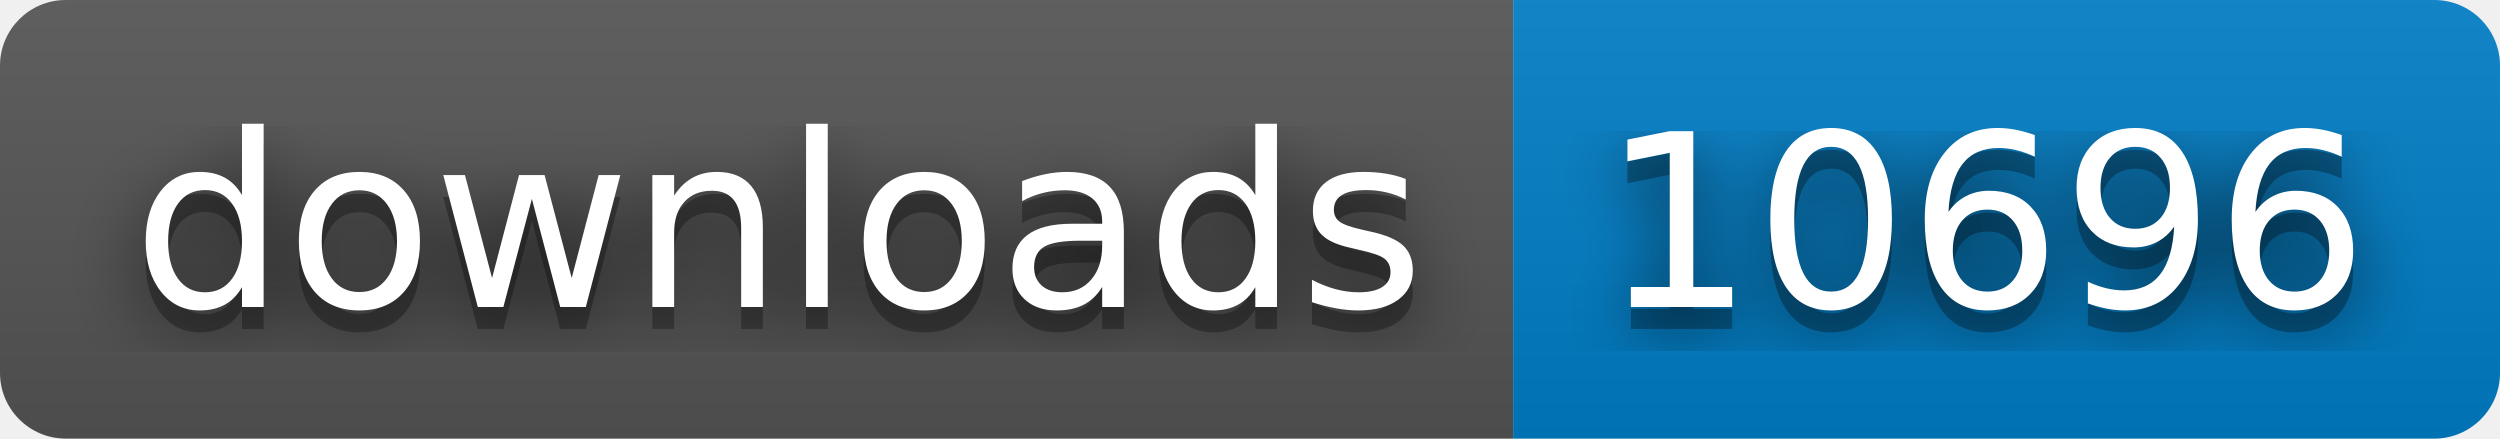
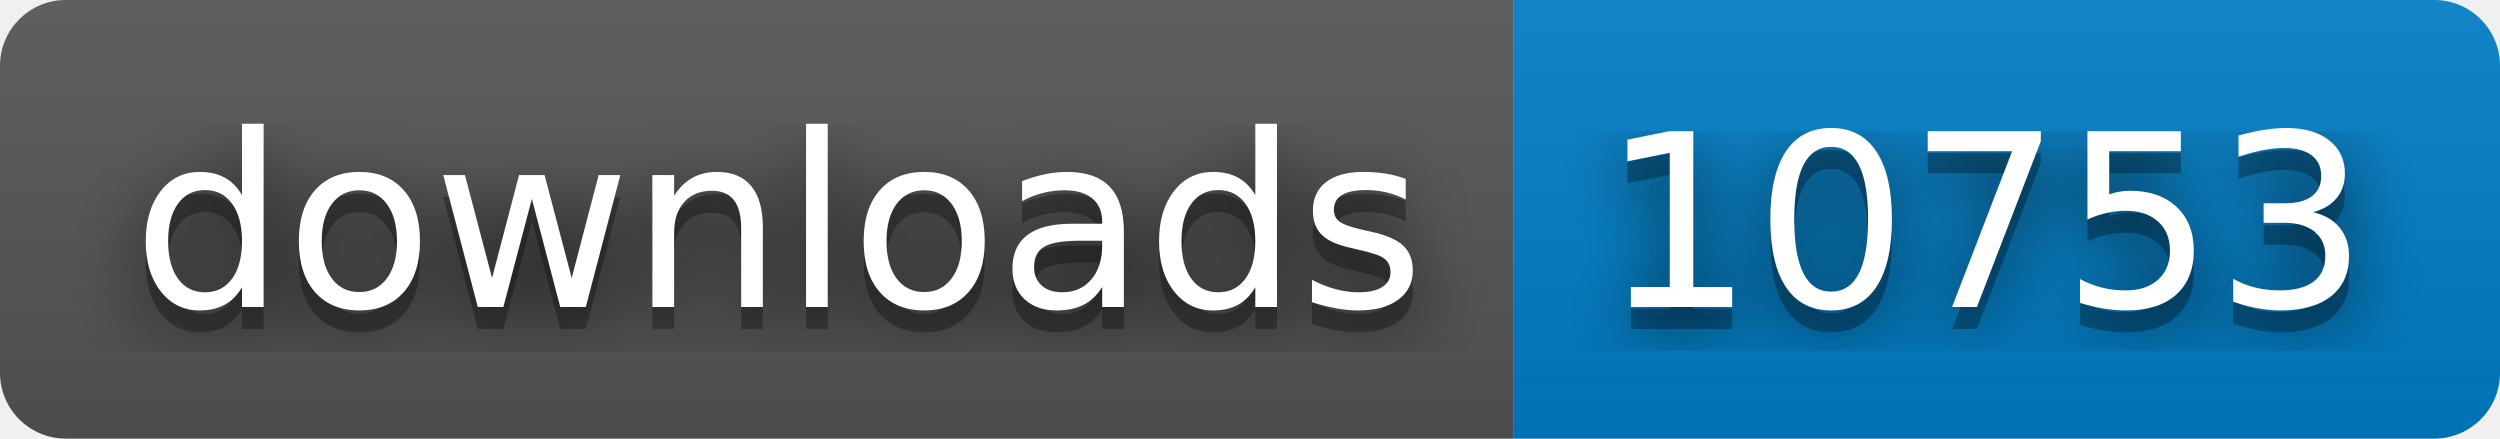
- <svg xmlns="http://www.w3.org/2000/svg" width="114" height="20" role="img" aria-label="downloads: 10696">
+ <svg xmlns="http://www.w3.org/2000/svg" width="114" height="20" role="img" aria-label="downloads: 10753">
  <filter id="blur">
    <feGaussianBlur stdDeviation="16" />
  </filter>
  <linearGradient id="s" x2="0" y2="100%">
    <stop offset="0" stop-color="#bbb" stop-opacity=".1" />
    <stop offset="1" stop-opacity=".1" />
  </linearGradient>
  <clipPath id="r">
    <rect width="114" height="20" rx="3" />
  </clipPath>
  <g clip-path="url(#r)">
    <rect width="69" height="20" fill="#555" />
    <rect x="69" width="45" height="20" fill="#007ec6" />
    <rect width="114" height="20" fill="url(#s)" />
  </g>
  <g fill="#fff" text-anchor="middle" font-family="Verdana,Geneva,DejaVu Sans,sans-serif" text-rendering="geometricPrecision" font-size="110">
    <g transform="scale(.1)">
      <g aria-hidden="true" fill="#010101">
        <text x="355" y="150" fill-opacity=".8" filter="url(#blur)" textLength="590">downloads</text>
        <text x="355" y="150" fill-opacity=".3" textLength="590">downloads</text>
      </g>
      <text x="355" y="140" textLength="590">downloads</text>
    </g>
    <g transform="scale(.1)">
      <g aria-hidden="true" fill="#010101">
-         <text x="905" y="150" fill-opacity=".8" filter="url(#blur)" textLength="350">10696</text>
-         <text x="905" y="150" fill-opacity=".3" textLength="350">10696</text>
+         <text x="905" y="150" fill-opacity=".8" filter="url(#blur)" textLength="350">10753</text>
+         <text x="905" y="150" fill-opacity=".3" textLength="350">10753</text>
      </g>
-       <text x="905" y="140" textLength="350">10696</text>
+       <text x="905" y="140" textLength="350">10753</text>
    </g>
  </g>
</svg>
